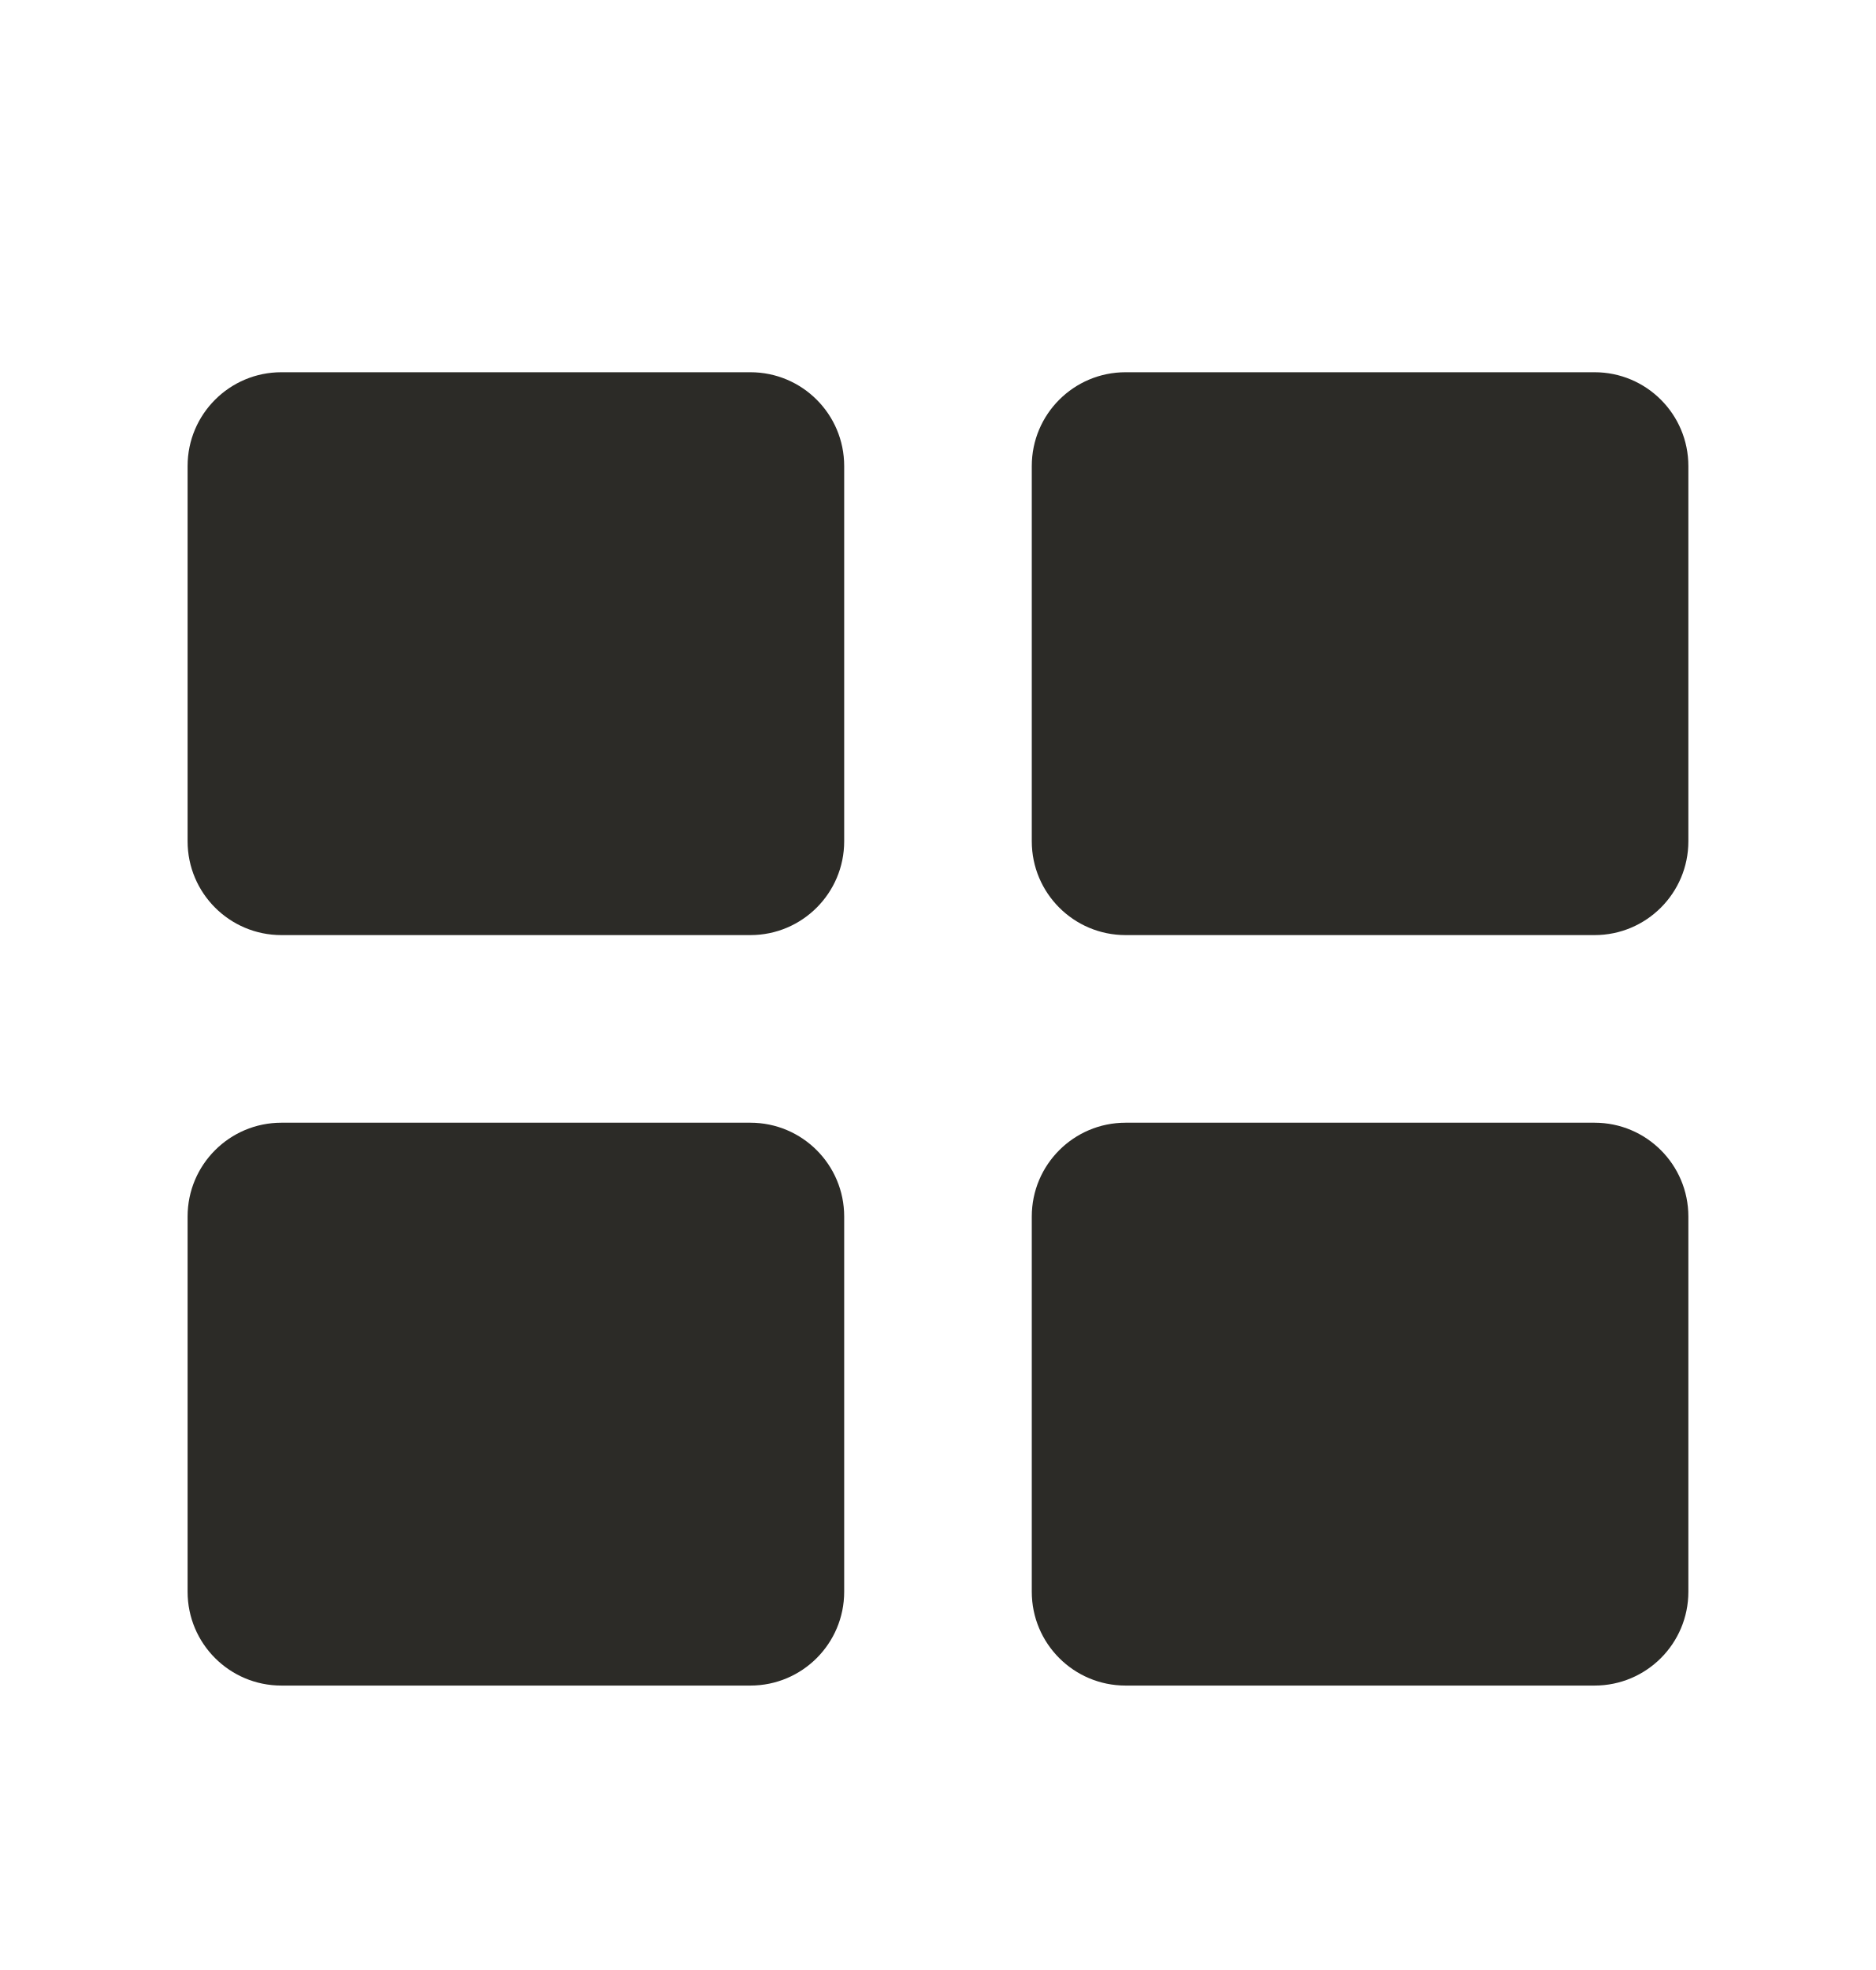
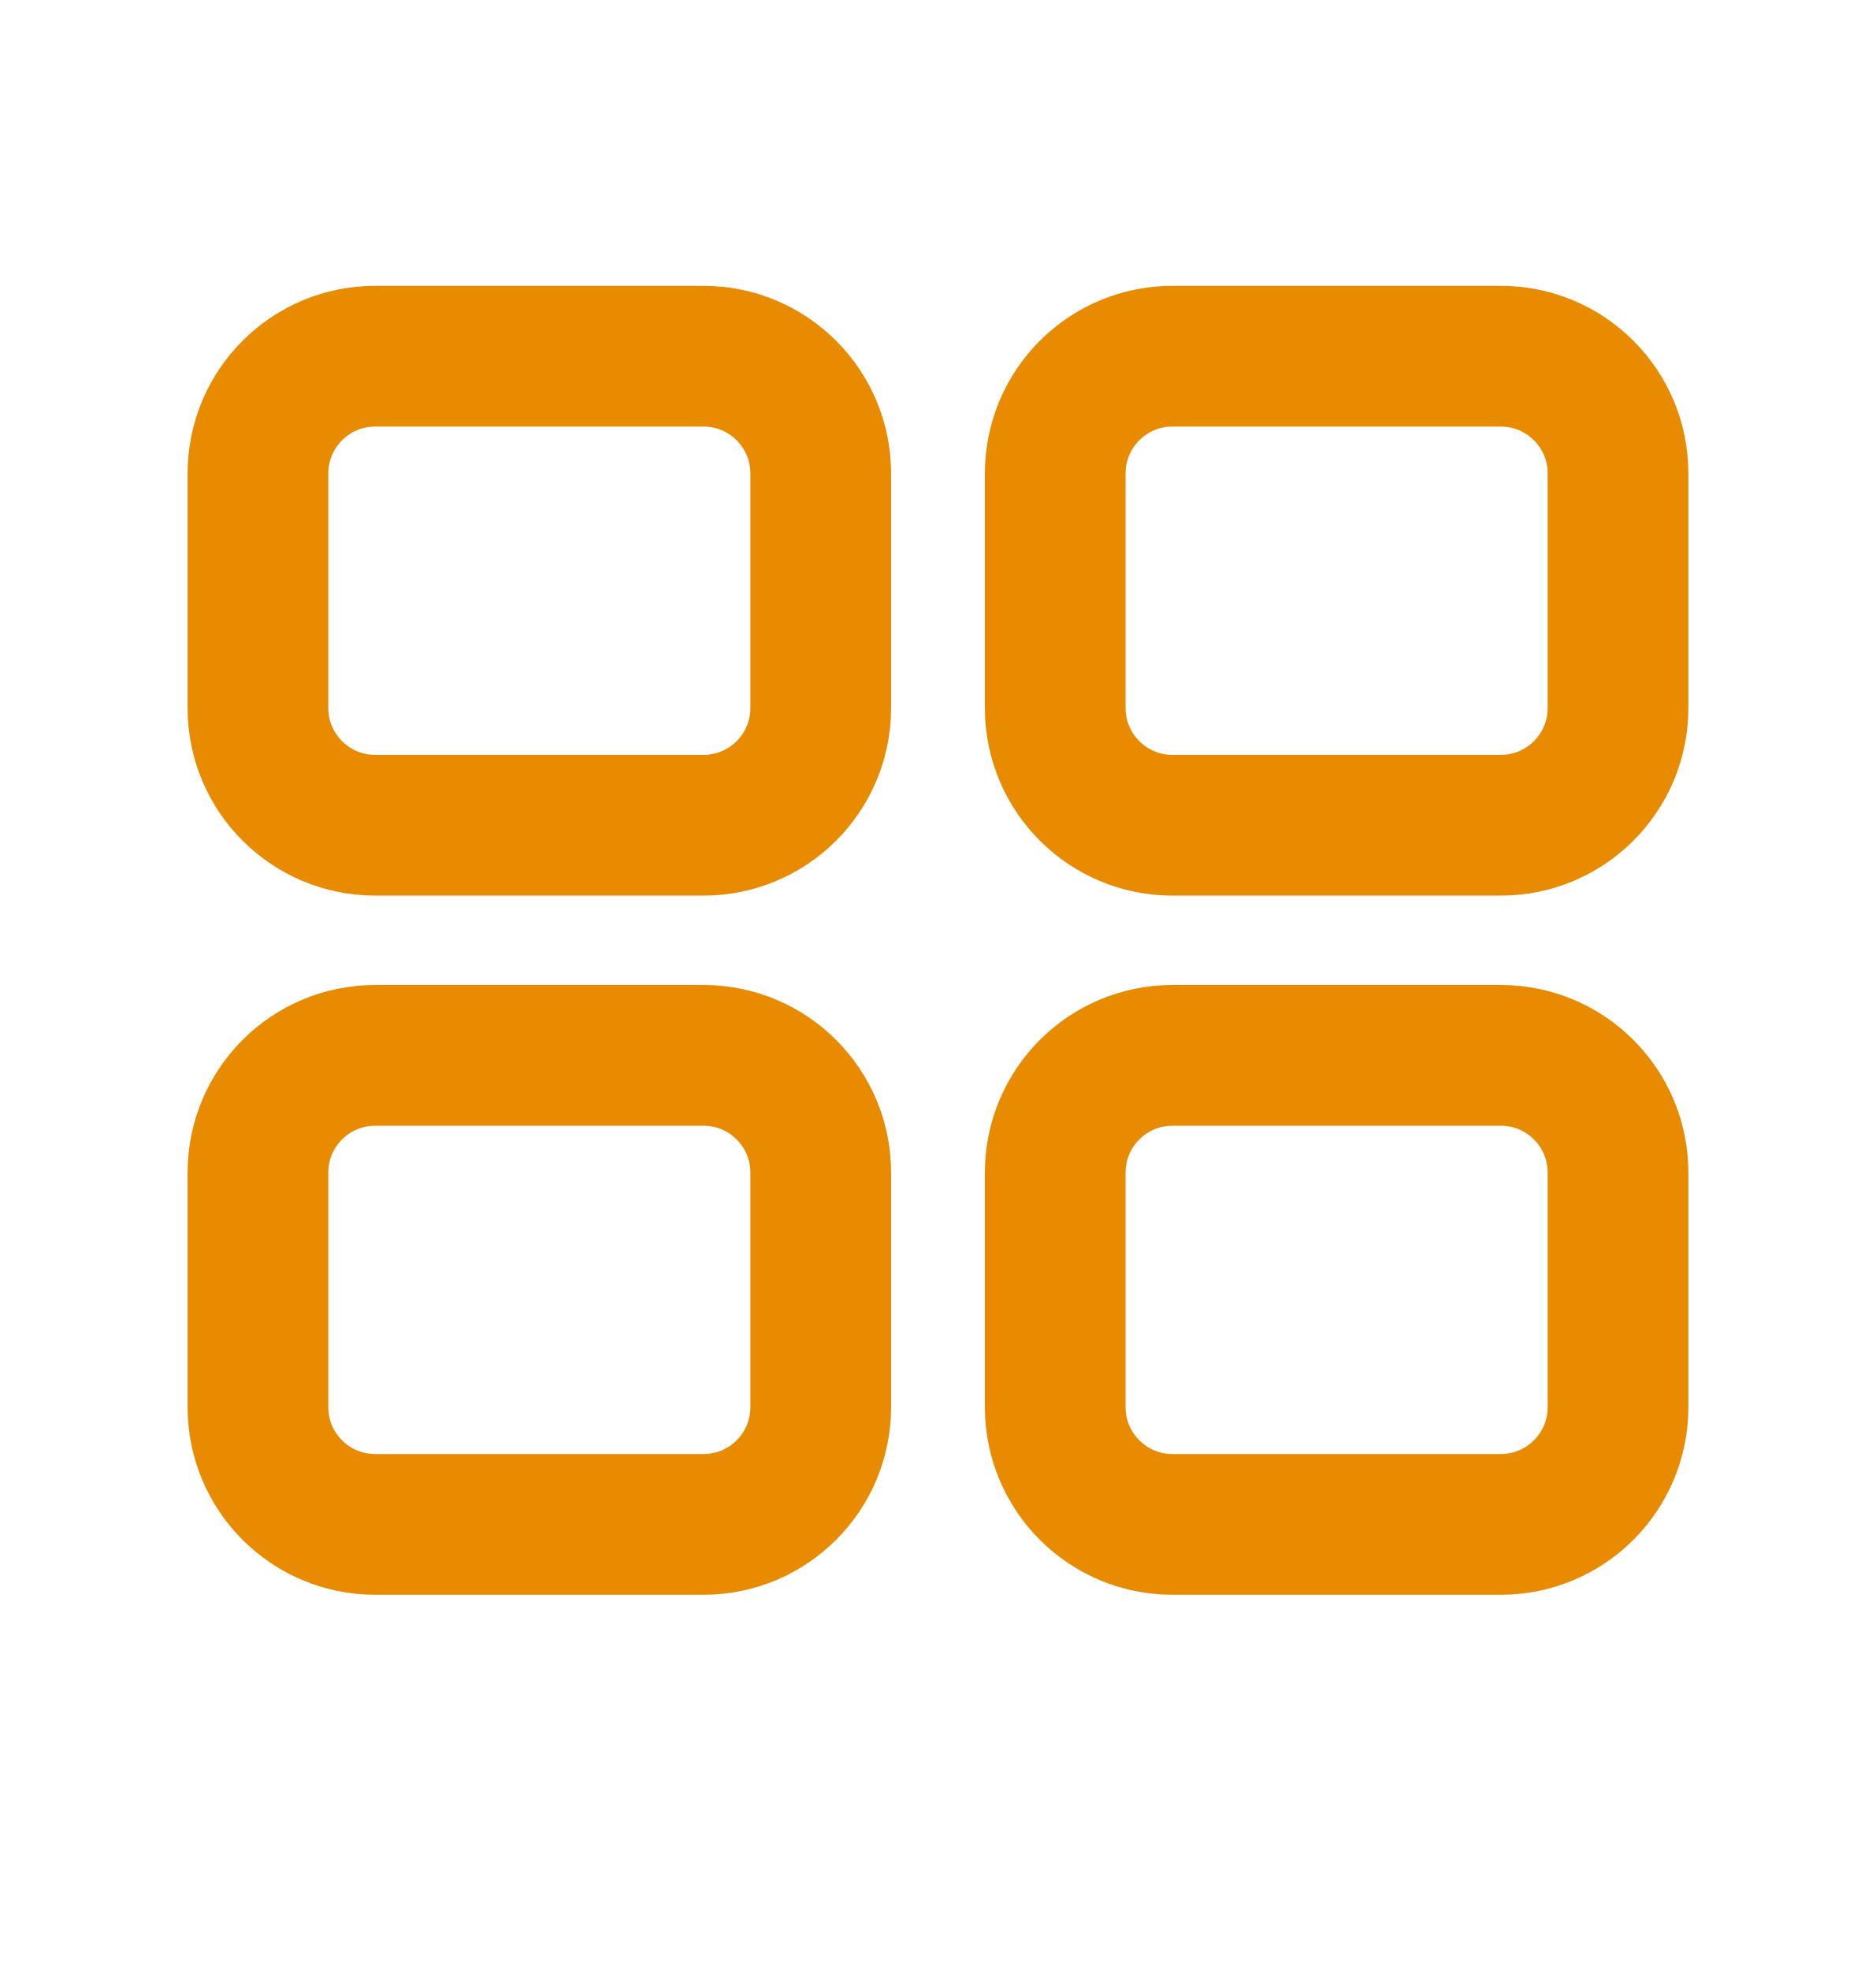
<svg xmlns="http://www.w3.org/2000/svg" width="20" height="21" viewBox="0 0 20 21" fill="none">
-   <rect x="2" y="3.968" width="7" height="6" rx="1" fill="#2c2b27" />
-   <rect x="11" y="3.968" width="7" height="6" rx="1" fill="#2c2b27" />
-   <rect x="2" y="11.968" width="7" height="6" rx="1" fill="#2c2b27" />
-   <rect x="11" y="11.968" width="7" height="6" rx="1" fill="#2c2b27" />
+   <rect x="11.25" y="3.797" width="6" height="5" rx="1.25" stroke="#E88B00" stroke-width="1.5" />
+   <rect x="11.25" y="11.25" width="6" height="5" rx="1.25" stroke="#E88B00" stroke-width="1.5" />
+   <rect x="2.75" y="3.797" width="6" height="5" rx="1.25" stroke="#E88B00" stroke-width="1.5" />
+   <rect x="2.75" y="11.25" width="6" height="5" rx="1.25" stroke="#E88B00" stroke-width="1.5" />
</svg>
